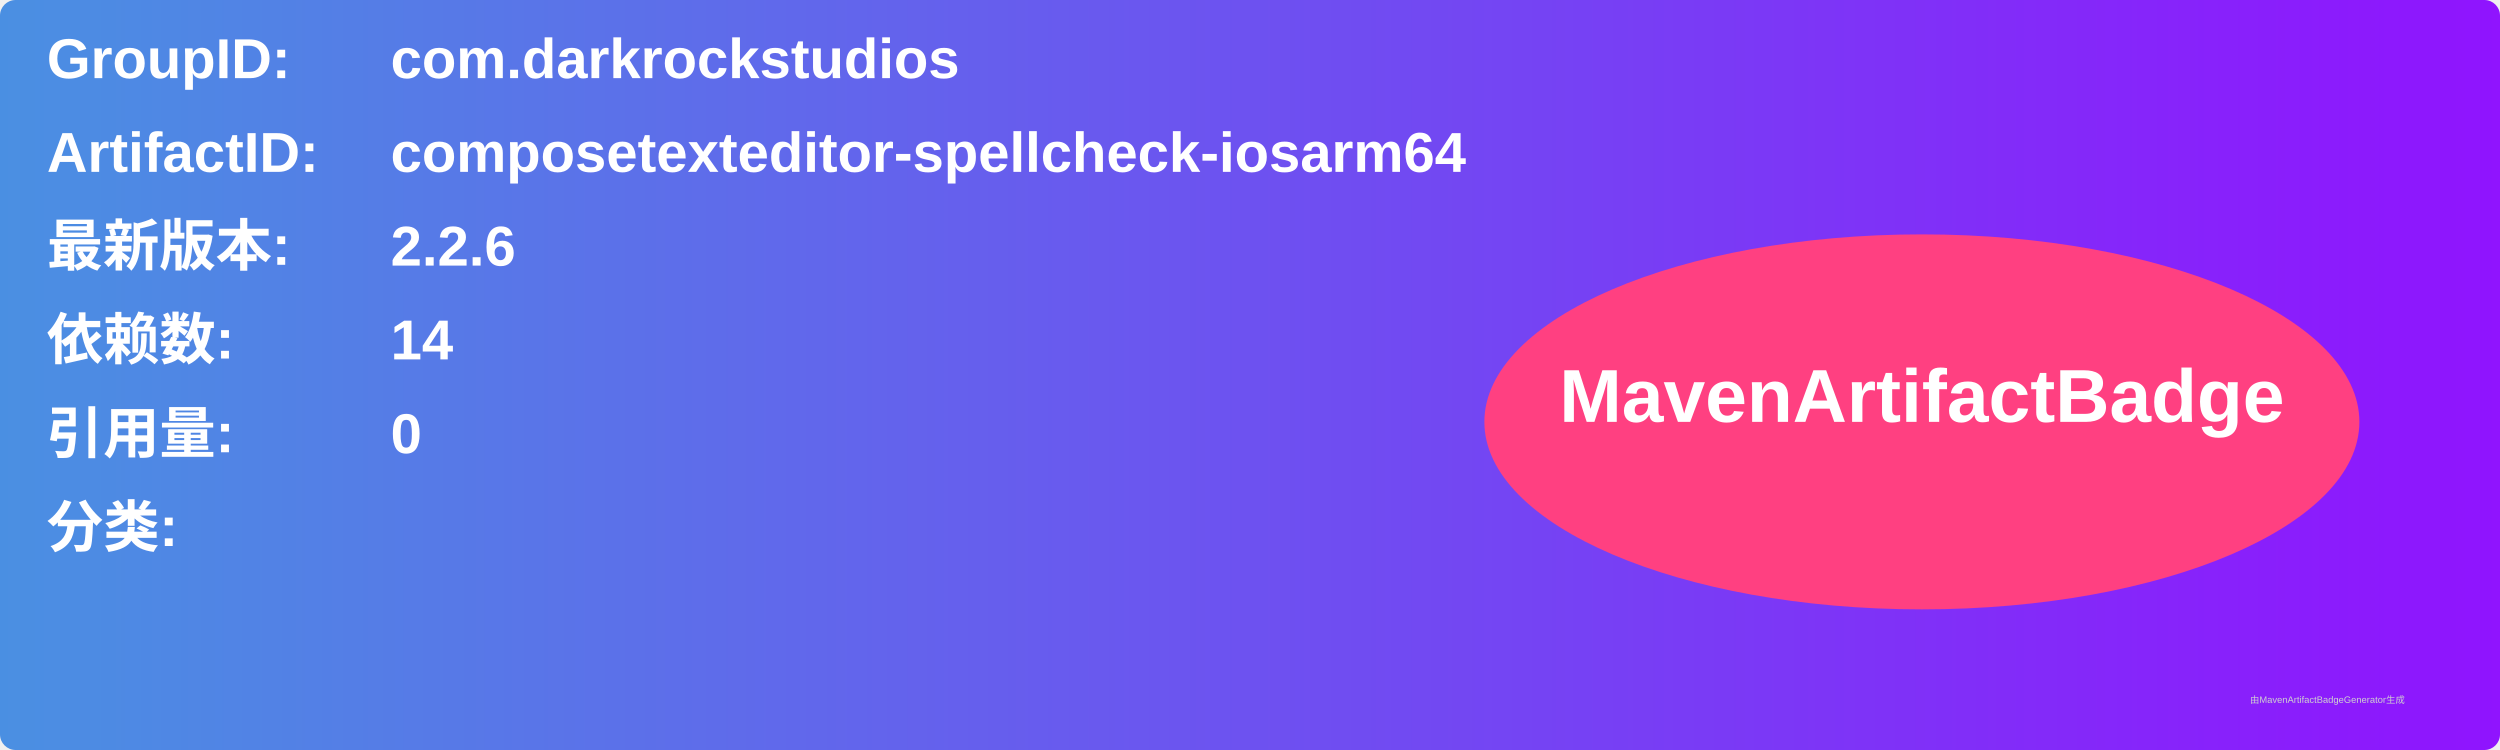
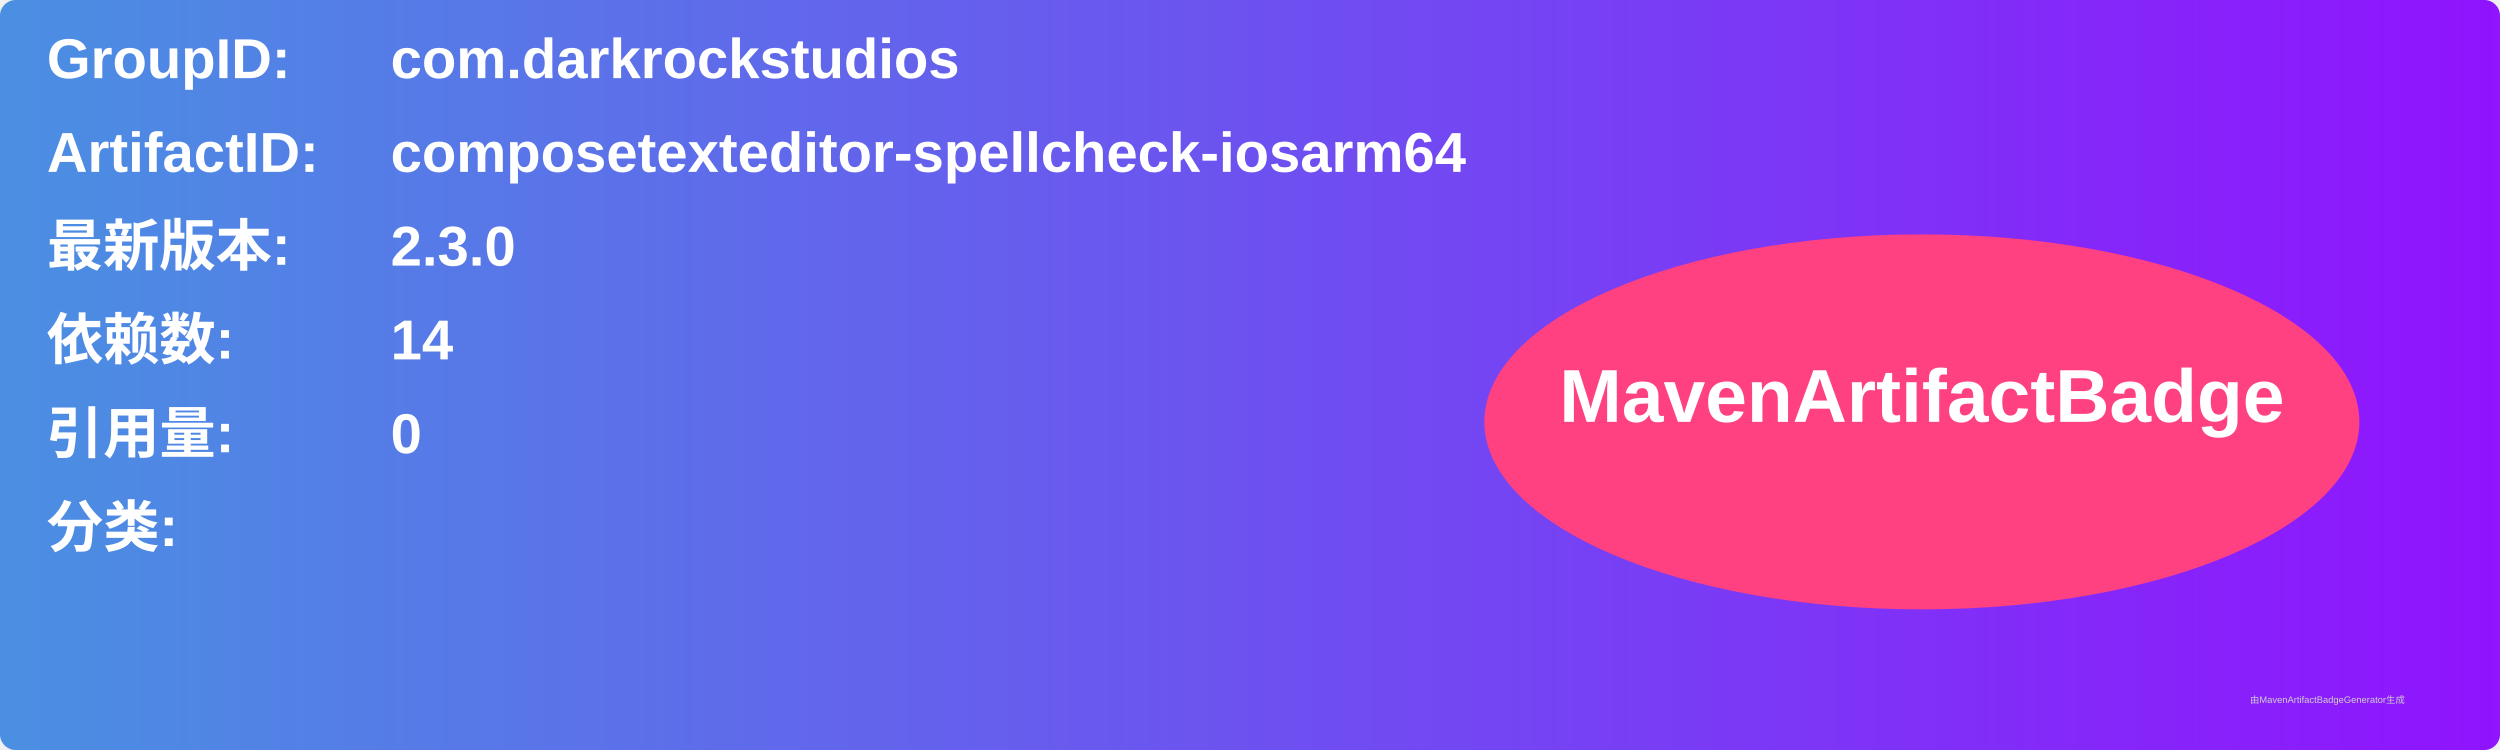
<svg xmlns="http://www.w3.org/2000/svg" width="800" height="240" viewBox="0 0 800 240">
  <linearGradient id="grad" x1="0%" y1="0%" x2="100%" y2="0%">
    <stop offset="0%" stop-color="#4a90e2" />
    <stop offset="100%" stop-color="#9013fe" />
  </linearGradient>
  <rect width="100%" height="100%" rx="5" ry="5" fill="url(#grad)" />
  <g transform="translate(15, 15)">
    <text x="0" y="10" font-family="Arial" font-size="18" fill="white" font-weight="bold" width="260">GroupID:</text>
    <text x="110" y="10" font-family="Arial" font-size="18" fill="white" font-weight="bold" width="460">com.darkrockstudios</text>
    <text x="0" y="40" font-family="Arial" font-size="18" fill="white" font-weight="bold" width="260">ArtifactID:</text>
    <text x="110" y="40" font-family="Arial" font-size="18" fill="white" font-weight="bold" width="460">composetexteditor-spellcheck-iosarm64</text>
    <text x="0" y="70" font-family="Arial" font-size="18" fill="white" font-weight="bold">最新版本:</text>
    <text x="110" y="70" font-family="Arial" font-size="18" fill="white" font-weight="bold">
-       <tspan font-weight="bold">2.2.6</tspan>
+       <tspan font-weight="bold">2.3.0</tspan>
    </text>
    <text x="0" y="100" font-family="Arial" font-size="18" fill="white" font-weight="bold">依赖数: </text>
    <text x="110" y="100" font-family="Arial" font-size="18" fill="white">
      <tspan font-weight="bold">14</tspan>
    </text>
    <text x="0" y="130" font-family="Arial" font-size="18" fill="white" font-weight="bold">引用量: </text>
    <text x="110" y="130" font-family="Arial" font-size="18" fill="white">
      <tspan font-weight="bold">0</tspan>
    </text>
    <text x="0" y="160" font-family="Arial" font-size="18" fill="white" font-weight="bold">分类:</text>
    <text x="10" y="190" font-family="Arial" font-size="10" fill="white">
      <tspan font-weight="bold" />
    </text>
    <ellipse cx="600" cy="120" rx="140" ry="60" fill="#ff4081" />
    <text x="600" y="120" text-anchor="middle" font-family="Arial" font-size="24" fill="white" font-weight="bold">MavenArtifactBadge</text>
  </g>
  <text x="720" y="225" font-family="Arial" font-size="3" fill="#d0d0d0">由MavenArtifactBadgeGenerator生成</text>
</svg>
